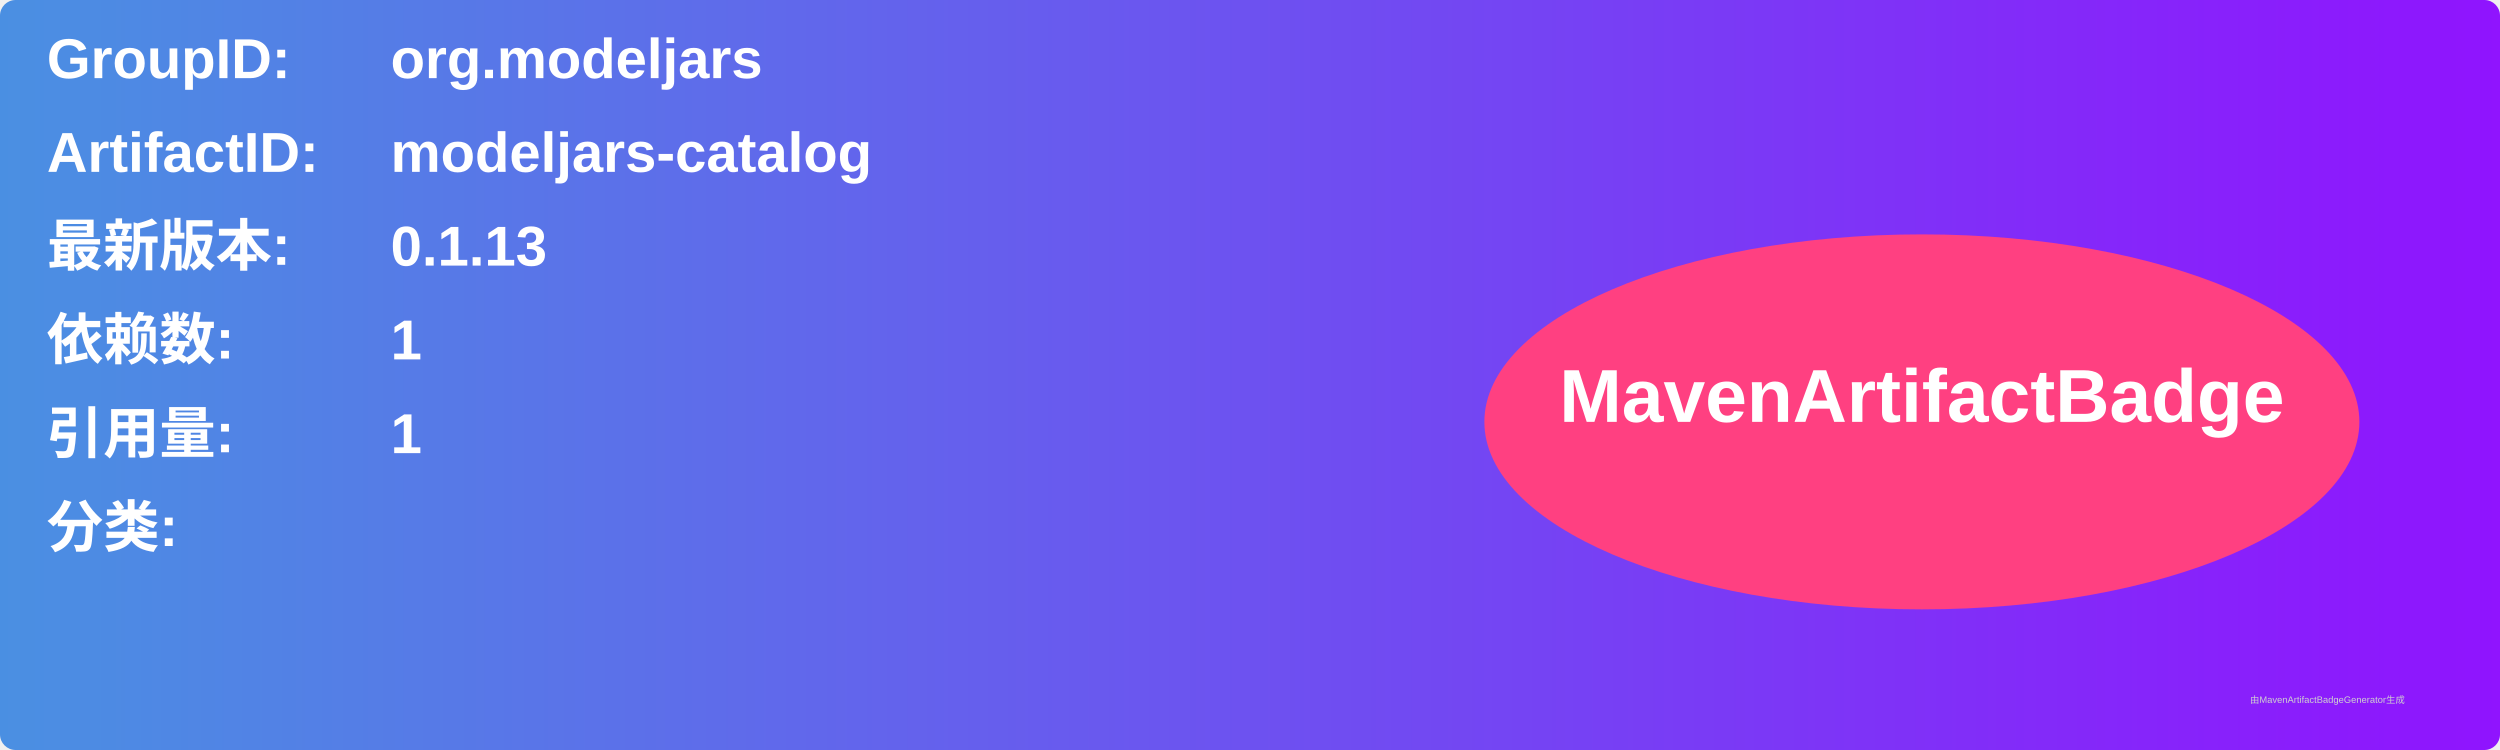
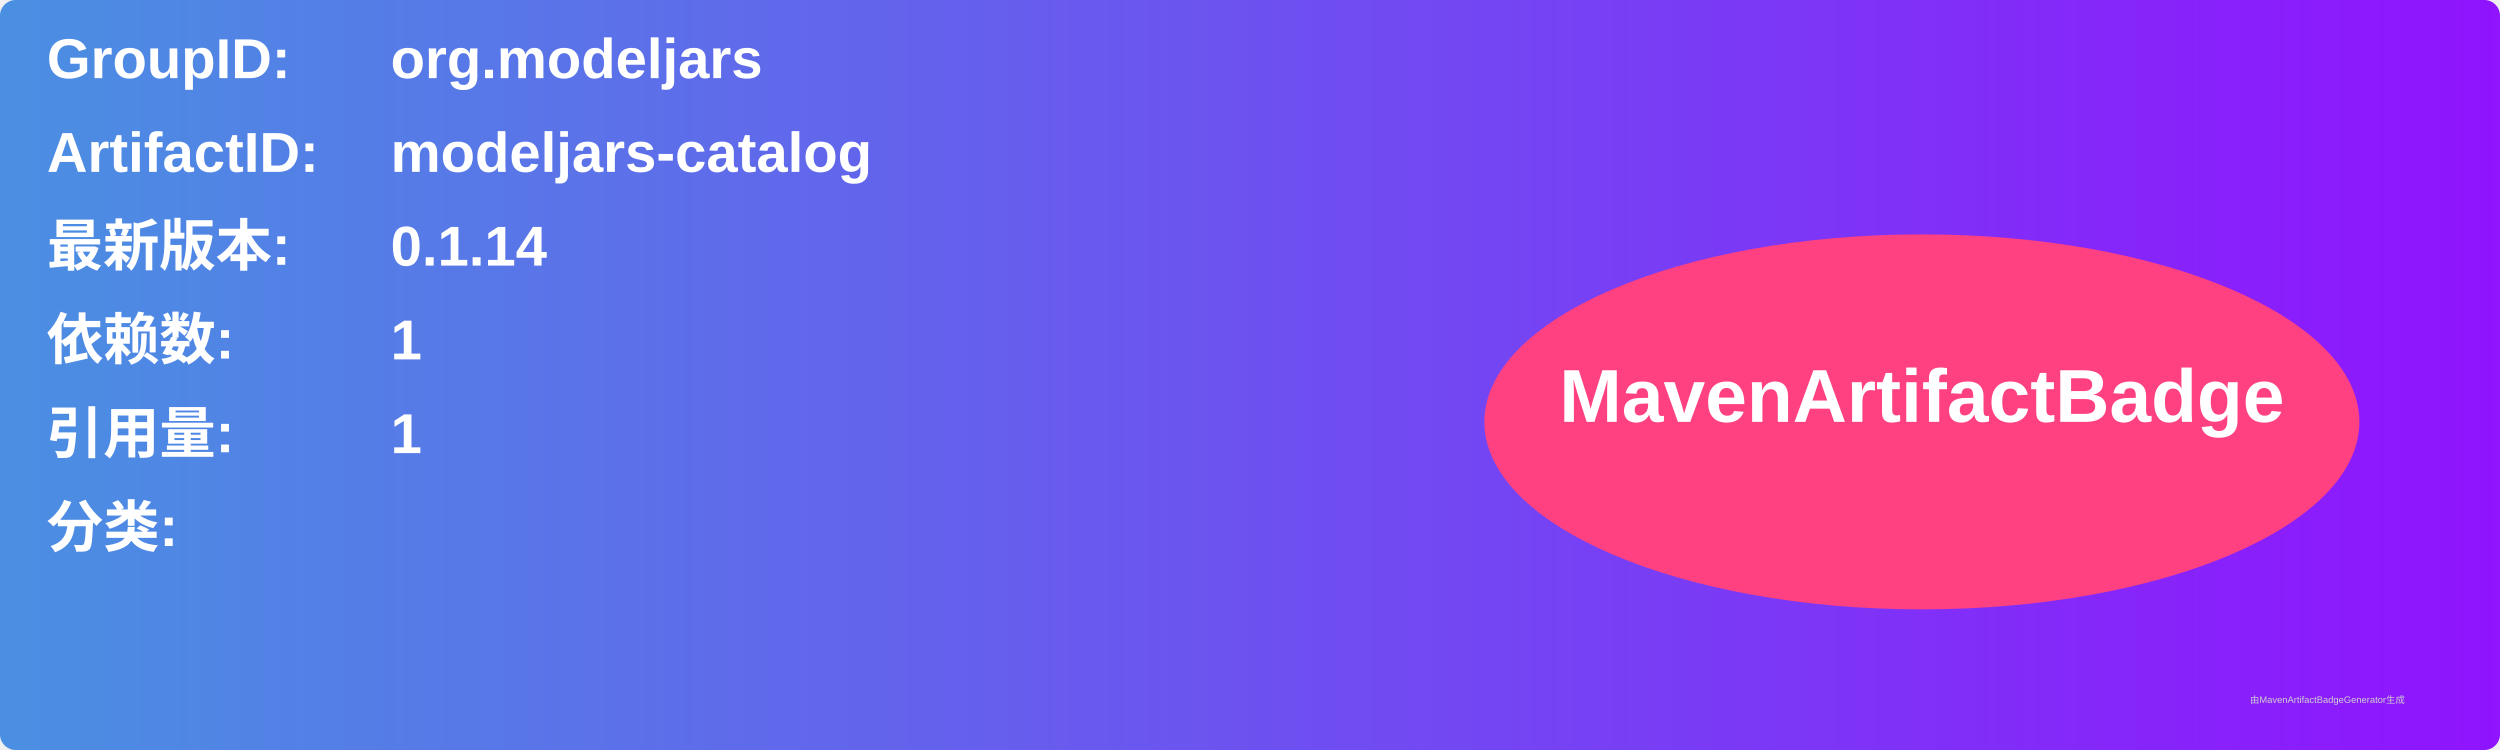
<svg xmlns="http://www.w3.org/2000/svg" width="800" height="240" viewBox="0 0 800 240">
  <linearGradient id="grad" x1="0%" y1="0%" x2="100%" y2="0%">
    <stop offset="0%" stop-color="#4a90e2" />
    <stop offset="100%" stop-color="#9013fe" />
  </linearGradient>
  <rect width="100%" height="100%" rx="5" ry="5" fill="url(#grad)" />
  <g transform="translate(15, 15)">
    <text x="0" y="10" font-family="Arial" font-size="18" fill="white" font-weight="bold" width="260">GroupID:</text>
    <text x="110" y="10" font-family="Arial" font-size="18" fill="white" font-weight="bold" width="460">org.modeljars</text>
    <text x="0" y="40" font-family="Arial" font-size="18" fill="white" font-weight="bold" width="260">ArtifactID:</text>
    <text x="110" y="40" font-family="Arial" font-size="18" fill="white" font-weight="bold" width="460">modeljars-catalog</text>
    <text x="0" y="70" font-family="Arial" font-size="18" fill="white" font-weight="bold">最新版本:</text>
    <text x="110" y="70" font-family="Arial" font-size="18" fill="white" font-weight="bold">
-       <tspan font-weight="bold">0.1.13</tspan>
+       <tspan font-weight="bold">0.1.14</tspan>
    </text>
    <text x="0" y="100" font-family="Arial" font-size="18" fill="white" font-weight="bold">依赖数: </text>
    <text x="110" y="100" font-family="Arial" font-size="18" fill="white">
      <tspan font-weight="bold">1</tspan>
    </text>
    <text x="0" y="130" font-family="Arial" font-size="18" fill="white" font-weight="bold">引用量: </text>
    <text x="110" y="130" font-family="Arial" font-size="18" fill="white">
      <tspan font-weight="bold">1</tspan>
    </text>
    <text x="0" y="160" font-family="Arial" font-size="18" fill="white" font-weight="bold">分类:</text>
    <text x="10" y="190" font-family="Arial" font-size="10" fill="white">
      <tspan font-weight="bold" />
    </text>
    <ellipse cx="600" cy="120" rx="140" ry="60" fill="#ff4081" />
    <text x="600" y="120" text-anchor="middle" font-family="Arial" font-size="24" fill="white" font-weight="bold">MavenArtifactBadge</text>
  </g>
  <text x="720" y="225" font-family="Arial" font-size="3" fill="#d0d0d0">由MavenArtifactBadgeGenerator生成</text>
</svg>
